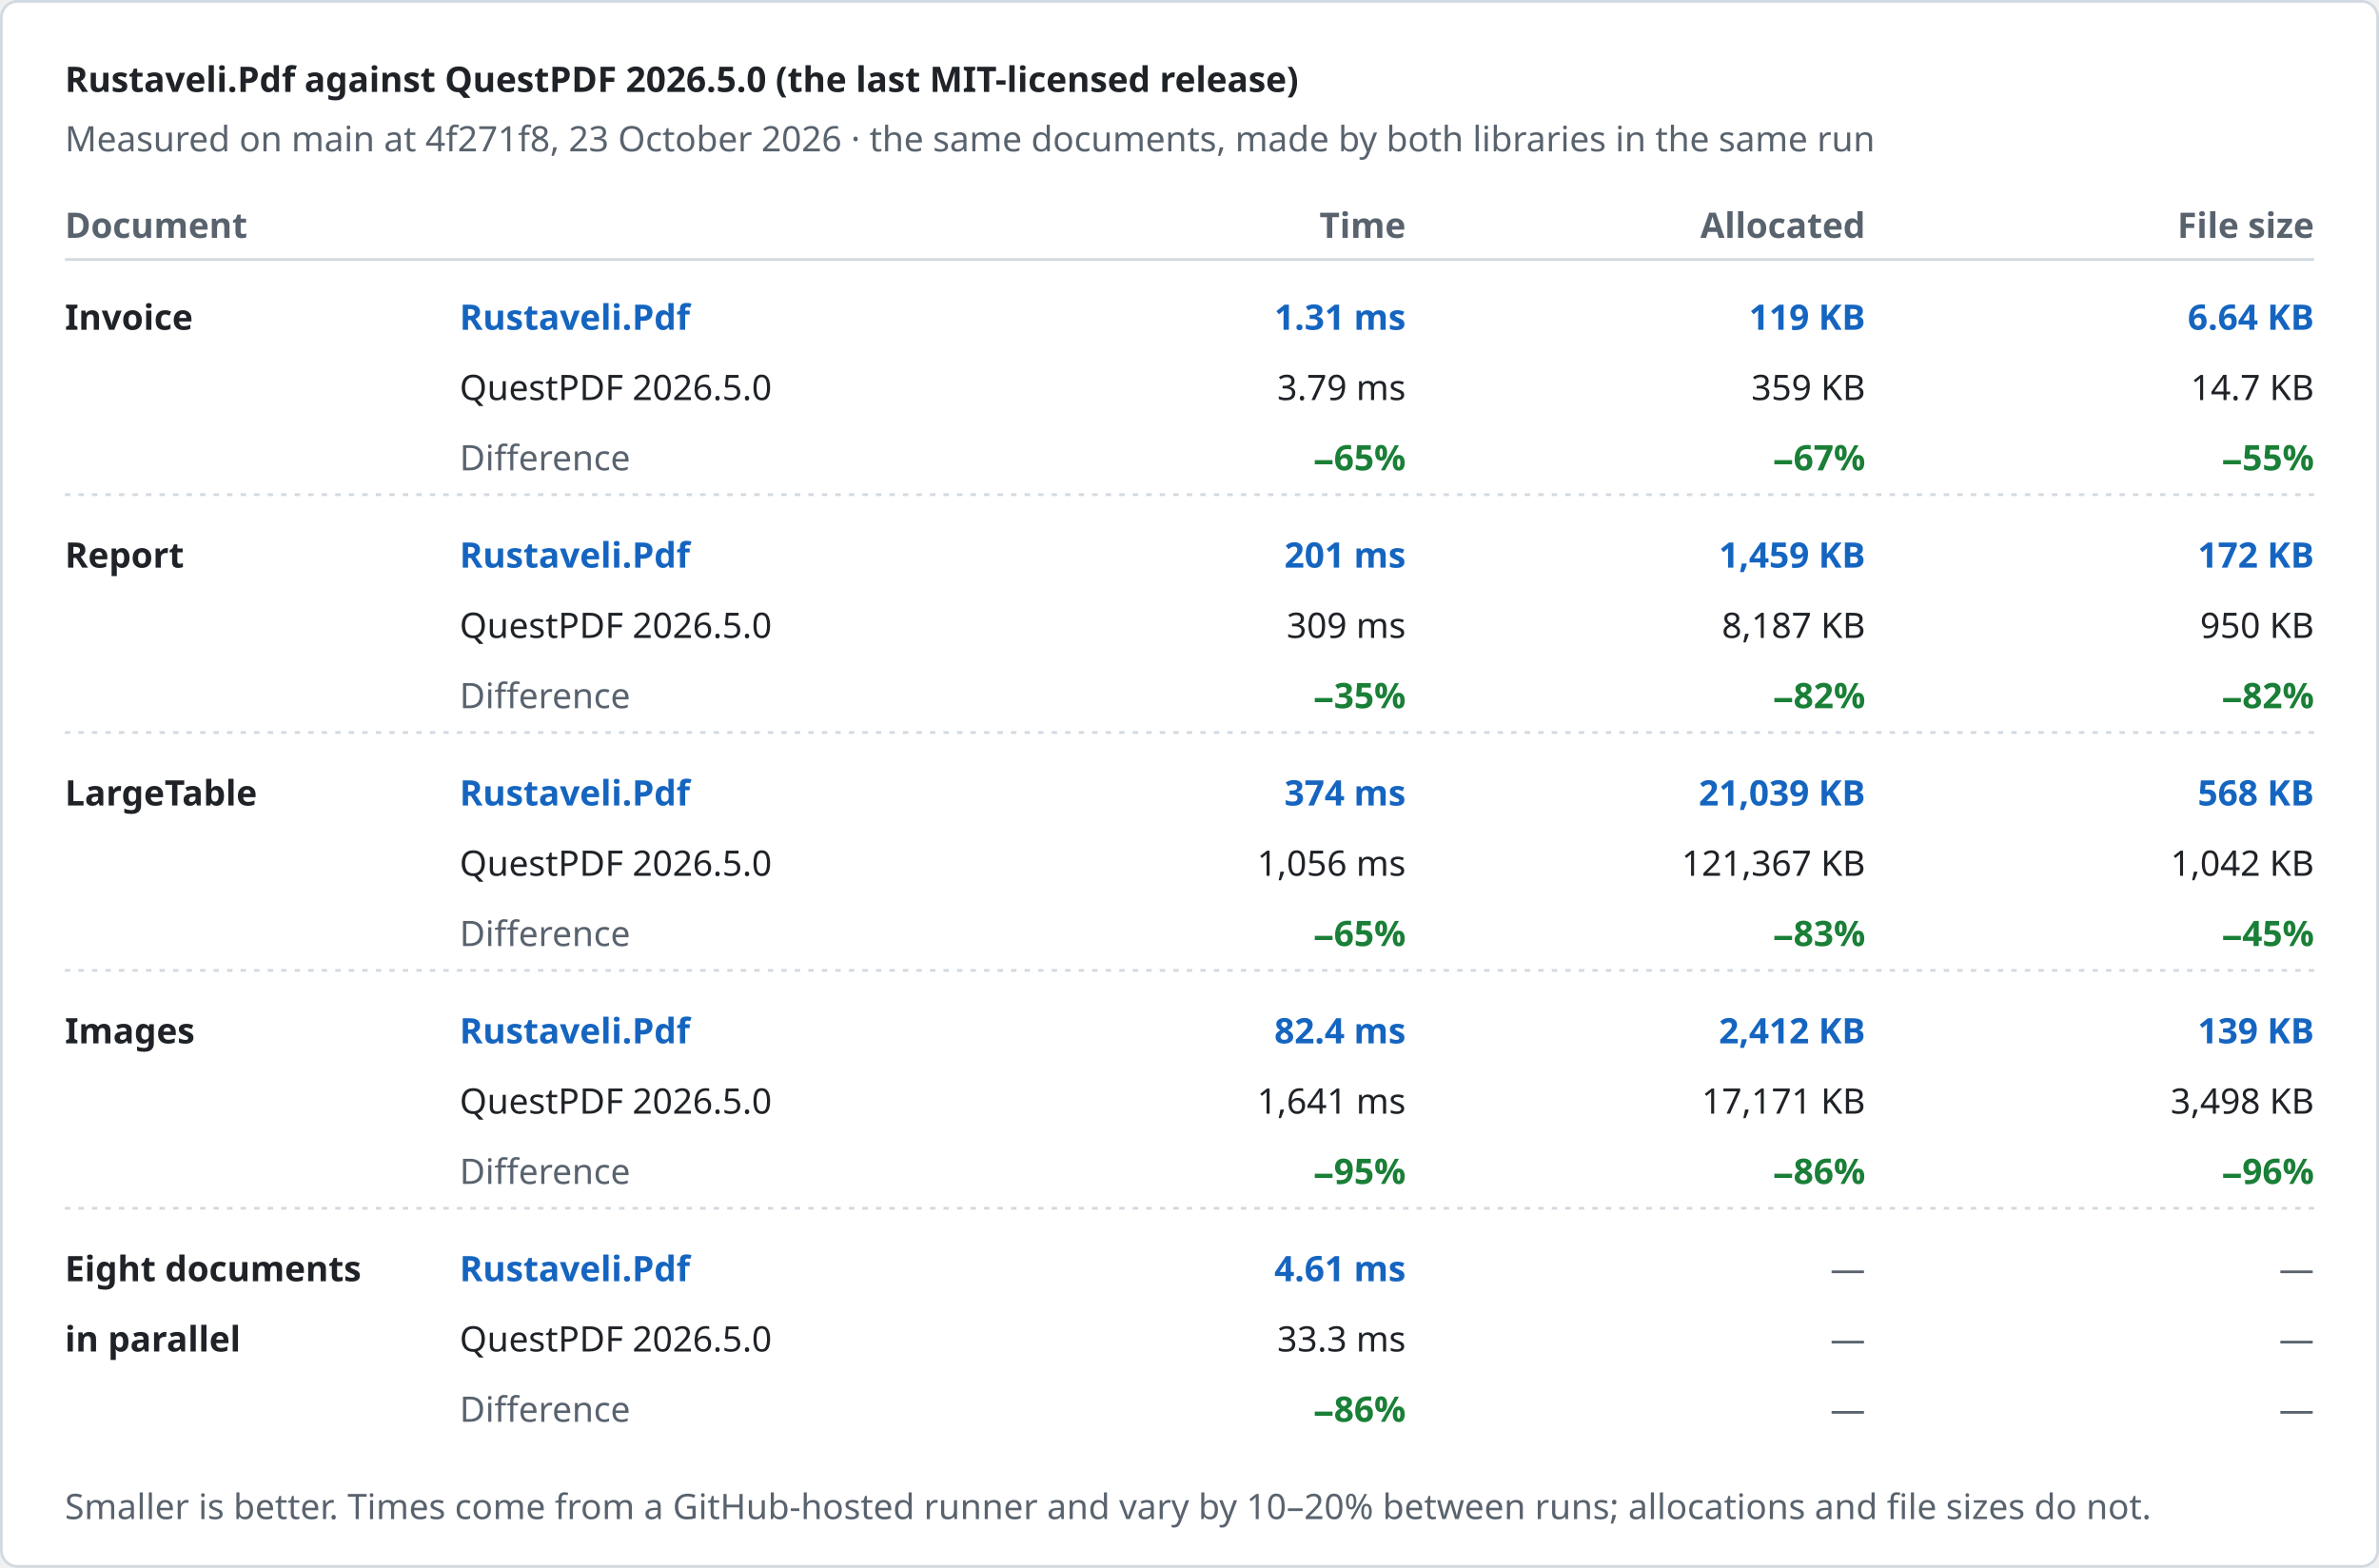
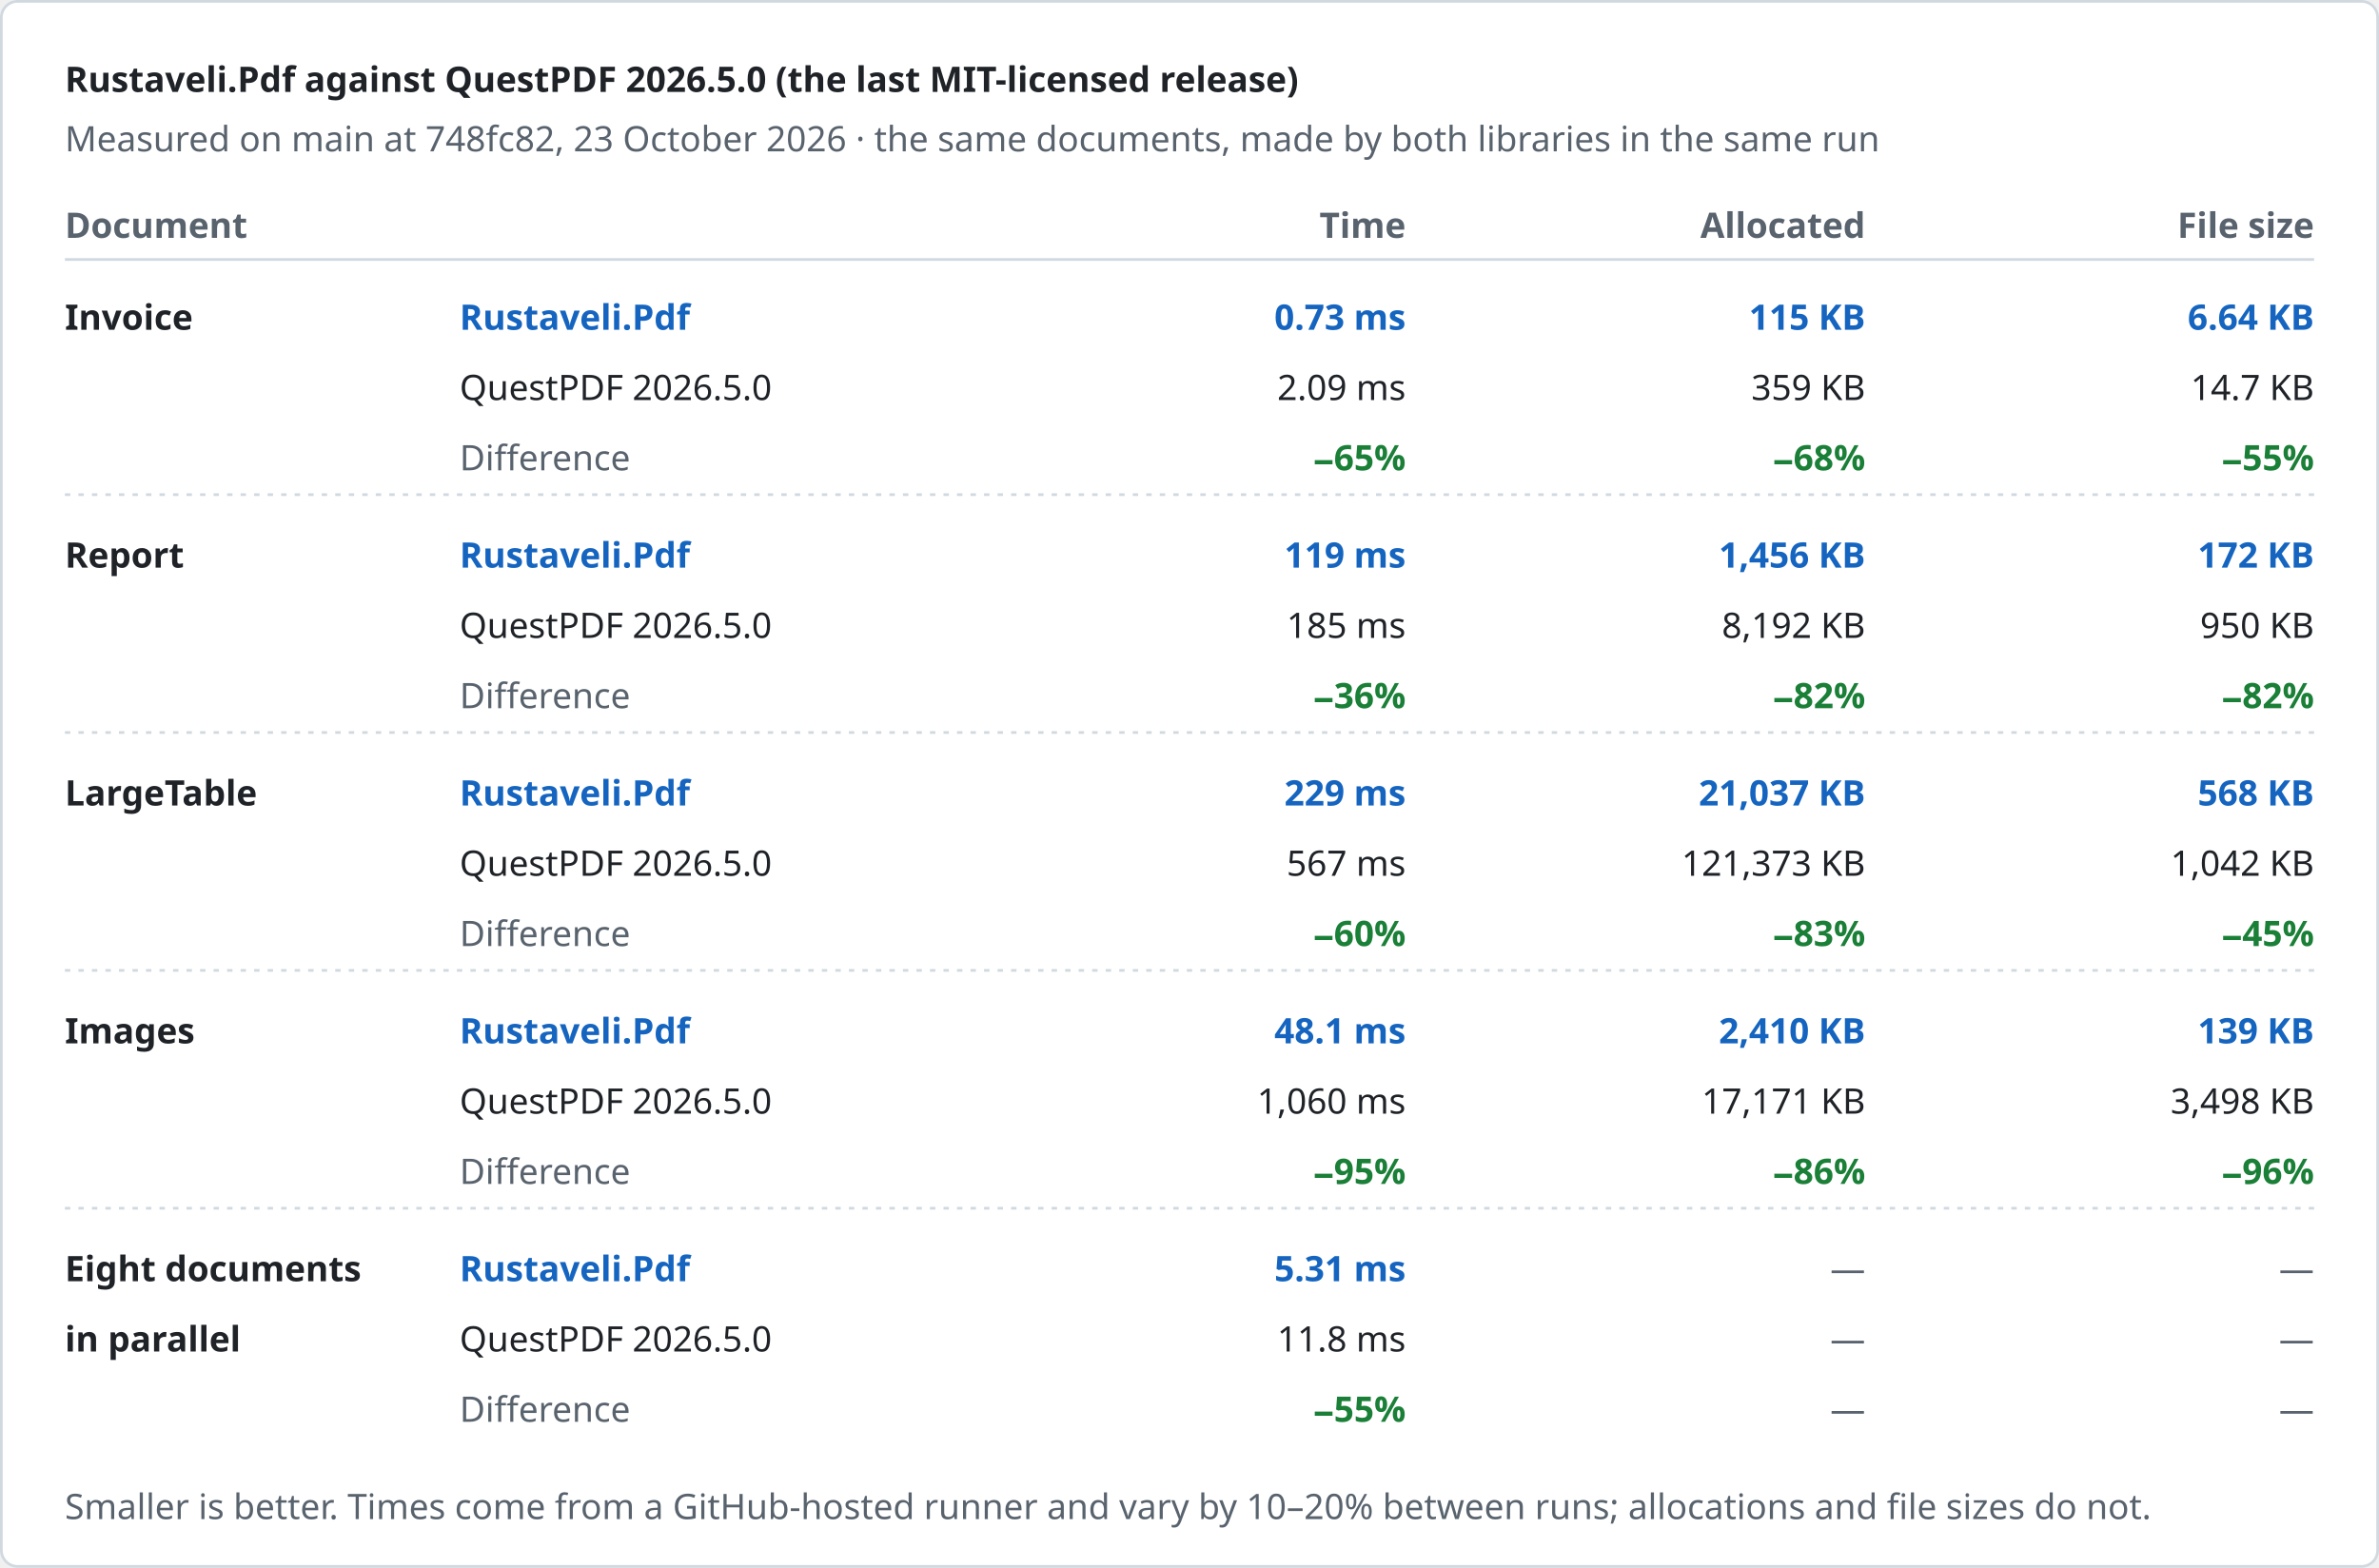
<svg xmlns="http://www.w3.org/2000/svg" width="880" height="580" viewBox="0 0 880 580" role="img" aria-label="Rustaveli.Pdf against QuestPDF 2026.5.0 (the last MIT-licensed release)">
  <style>text { font-family: -apple-system, BlinkMacSystemFont, "Segoe UI", "Noto Sans", Helvetica, Arial, sans-serif; font-size: 13px; font-variant-numeric: tabular-nums; }</style>
  <rect x="0.5" y="0.5" width="879" height="579" rx="6" fill="#ffffff" stroke="#d1d9e0" />
  <text x="24" y="34" fill="#1f2328" font-size="17" font-weight="600">Rustaveli.Pdf against QuestPDF 2026.5.0 (the last MIT-licensed release)</text>
-   <text x="24" y="56" fill="#59636e">Measured on main at 4f271f8, 23 October 2026 · the same documents, made by both libraries in the same run</text>
+   <text x="24" y="56" fill="#59636e">Measured on main at 748fc82, 23 October 2026 · the same documents, made by both libraries in the same run</text>
  <text x="24" y="88" fill="#59636e" font-weight="600">Document</text>
  <text x="520" y="88" fill="#59636e" text-anchor="end" font-weight="600">Time</text>
  <text x="690" y="88" fill="#59636e" text-anchor="end" font-weight="600">Allocated</text>
  <text x="856" y="88" fill="#59636e" text-anchor="end" font-weight="600">File size</text>
  <line x1="24" y1="96" x2="856" y2="96" stroke="#d1d9e0" />
  <text x="24" y="122" fill="#1f2328" font-weight="600">Invoice</text>
  <text x="170" y="122" fill="#1565c0" font-weight="600">Rustaveli.Pdf</text>
  <text x="170" y="148" fill="#1f2328">QuestPDF 2026.5.0</text>
  <text x="170" y="174" fill="#59636e">Difference</text>
-   <text x="520" y="122" fill="#1565c0" text-anchor="end" font-weight="600">1.31 ms</text>
-   <text x="520" y="148" fill="#1f2328" text-anchor="end">3.79 ms</text>
+   <text x="520" y="122" fill="#1565c0" text-anchor="end" font-weight="600">0.73 ms</text>
+   <text x="520" y="148" fill="#1f2328" text-anchor="end">2.09 ms</text>
  <text x="520" y="174" fill="#1a7f37" text-anchor="end" font-weight="600">−65%</text>
-   <text x="690" y="122" fill="#1565c0" text-anchor="end" font-weight="600">119 KB</text>
+   <text x="690" y="122" fill="#1565c0" text-anchor="end" font-weight="600">115 KB</text>
  <text x="690" y="148" fill="#1f2328" text-anchor="end">359 KB</text>
-   <text x="690" y="174" fill="#1a7f37" text-anchor="end" font-weight="600">−67%</text>
+   <text x="690" y="174" fill="#1a7f37" text-anchor="end" font-weight="600">−68%</text>
  <text x="856" y="122" fill="#1565c0" text-anchor="end" font-weight="600">6.64 KB</text>
  <text x="856" y="148" fill="#1f2328" text-anchor="end">14.7 KB</text>
  <text x="856" y="174" fill="#1a7f37" text-anchor="end" font-weight="600">−55%</text>
  <line x1="24" y1="183" x2="856" y2="183" stroke="#d1d9e0" stroke-dasharray="2 3" />
  <text x="24" y="210" fill="#1f2328" font-weight="600">Report</text>
  <text x="170" y="210" fill="#1565c0" font-weight="600">Rustaveli.Pdf</text>
  <text x="170" y="236" fill="#1f2328">QuestPDF 2026.5.0</text>
  <text x="170" y="262" fill="#59636e">Difference</text>
-   <text x="520" y="210" fill="#1565c0" text-anchor="end" font-weight="600">201 ms</text>
-   <text x="520" y="236" fill="#1f2328" text-anchor="end">309 ms</text>
-   <text x="520" y="262" fill="#1a7f37" text-anchor="end" font-weight="600">−35%</text>
-   <text x="690" y="210" fill="#1565c0" text-anchor="end" font-weight="600">1,459 KB</text>
-   <text x="690" y="236" fill="#1f2328" text-anchor="end">8,187 KB</text>
+   <text x="520" y="210" fill="#1565c0" text-anchor="end" font-weight="600">119 ms</text>
+   <text x="520" y="236" fill="#1f2328" text-anchor="end">185 ms</text>
+   <text x="520" y="262" fill="#1a7f37" text-anchor="end" font-weight="600">−36%</text>
+   <text x="690" y="210" fill="#1565c0" text-anchor="end" font-weight="600">1,456 KB</text>
+   <text x="690" y="236" fill="#1f2328" text-anchor="end">8,192 KB</text>
  <text x="690" y="262" fill="#1a7f37" text-anchor="end" font-weight="600">−82%</text>
  <text x="856" y="210" fill="#1565c0" text-anchor="end" font-weight="600">172 KB</text>
  <text x="856" y="236" fill="#1f2328" text-anchor="end">950 KB</text>
  <text x="856" y="262" fill="#1a7f37" text-anchor="end" font-weight="600">−82%</text>
  <line x1="24" y1="271" x2="856" y2="271" stroke="#d1d9e0" stroke-dasharray="2 3" />
  <text x="24" y="298" fill="#1f2328" font-weight="600">LargeTable</text>
  <text x="170" y="298" fill="#1565c0" font-weight="600">Rustaveli.Pdf</text>
  <text x="170" y="324" fill="#1f2328">QuestPDF 2026.5.0</text>
  <text x="170" y="350" fill="#59636e">Difference</text>
-   <text x="520" y="298" fill="#1565c0" text-anchor="end" font-weight="600">374 ms</text>
-   <text x="520" y="324" fill="#1f2328" text-anchor="end">1,056 ms</text>
-   <text x="520" y="350" fill="#1a7f37" text-anchor="end" font-weight="600">−65%</text>
-   <text x="690" y="298" fill="#1565c0" text-anchor="end" font-weight="600">21,039 KB</text>
-   <text x="690" y="324" fill="#1f2328" text-anchor="end">121,367 KB</text>
+   <text x="520" y="298" fill="#1565c0" text-anchor="end" font-weight="600">229 ms</text>
+   <text x="520" y="324" fill="#1f2328" text-anchor="end">567 ms</text>
+   <text x="520" y="350" fill="#1a7f37" text-anchor="end" font-weight="600">−60%</text>
+   <text x="690" y="298" fill="#1565c0" text-anchor="end" font-weight="600">21,037 KB</text>
+   <text x="690" y="324" fill="#1f2328" text-anchor="end">121,373 KB</text>
  <text x="690" y="350" fill="#1a7f37" text-anchor="end" font-weight="600">−83%</text>
  <text x="856" y="298" fill="#1565c0" text-anchor="end" font-weight="600">568 KB</text>
  <text x="856" y="324" fill="#1f2328" text-anchor="end">1,042 KB</text>
  <text x="856" y="350" fill="#1a7f37" text-anchor="end" font-weight="600">−45%</text>
  <line x1="24" y1="359" x2="856" y2="359" stroke="#d1d9e0" stroke-dasharray="2 3" />
  <text x="24" y="386" fill="#1f2328" font-weight="600">Images</text>
  <text x="170" y="386" fill="#1565c0" font-weight="600">Rustaveli.Pdf</text>
  <text x="170" y="412" fill="#1f2328">QuestPDF 2026.5.0</text>
  <text x="170" y="438" fill="#59636e">Difference</text>
-   <text x="520" y="386" fill="#1565c0" text-anchor="end" font-weight="600">82.4 ms</text>
-   <text x="520" y="412" fill="#1f2328" text-anchor="end">1,641 ms</text>
+   <text x="520" y="386" fill="#1565c0" text-anchor="end" font-weight="600">48.1 ms</text>
+   <text x="520" y="412" fill="#1f2328" text-anchor="end">1,060 ms</text>
  <text x="520" y="438" fill="#1a7f37" text-anchor="end" font-weight="600">−95%</text>
-   <text x="690" y="386" fill="#1565c0" text-anchor="end" font-weight="600">2,412 KB</text>
+   <text x="690" y="386" fill="#1565c0" text-anchor="end" font-weight="600">2,410 KB</text>
  <text x="690" y="412" fill="#1f2328" text-anchor="end">17,171 KB</text>
  <text x="690" y="438" fill="#1a7f37" text-anchor="end" font-weight="600">−86%</text>
  <text x="856" y="386" fill="#1565c0" text-anchor="end" font-weight="600">139 KB</text>
  <text x="856" y="412" fill="#1f2328" text-anchor="end">3,498 KB</text>
  <text x="856" y="438" fill="#1a7f37" text-anchor="end" font-weight="600">−96%</text>
  <line x1="24" y1="447" x2="856" y2="447" stroke="#d1d9e0" stroke-dasharray="2 3" />
  <text x="24" y="474" fill="#1f2328" font-weight="600">Eight documents</text>
  <text x="24" y="500" fill="#1f2328" font-weight="600">in parallel</text>
  <text x="170" y="474" fill="#1565c0" font-weight="600">Rustaveli.Pdf</text>
  <text x="170" y="500" fill="#1f2328">QuestPDF 2026.5.0</text>
  <text x="170" y="526" fill="#59636e">Difference</text>
-   <text x="520" y="474" fill="#1565c0" text-anchor="end" font-weight="600">4.61 ms</text>
-   <text x="520" y="500" fill="#1f2328" text-anchor="end">33.3 ms</text>
-   <text x="520" y="526" fill="#1a7f37" text-anchor="end" font-weight="600">−86%</text>
+   <text x="520" y="474" fill="#1565c0" text-anchor="end" font-weight="600">5.31 ms</text>
+   <text x="520" y="500" fill="#1f2328" text-anchor="end">11.8 ms</text>
+   <text x="520" y="526" fill="#1a7f37" text-anchor="end" font-weight="600">−55%</text>
  <text x="690" y="474" fill="#59636e" text-anchor="end">—</text>
  <text x="690" y="500" fill="#59636e" text-anchor="end">—</text>
  <text x="690" y="526" fill="#59636e" text-anchor="end">—</text>
  <text x="856" y="474" fill="#59636e" text-anchor="end">—</text>
  <text x="856" y="500" fill="#59636e" text-anchor="end">—</text>
  <text x="856" y="526" fill="#59636e" text-anchor="end">—</text>
  <text x="24" y="562" fill="#59636e" font-size="12">Smaller is better. Times come from a GitHub-hosted runner and vary by 10–20% between runs; allocations and file sizes do not.</text>
</svg>
